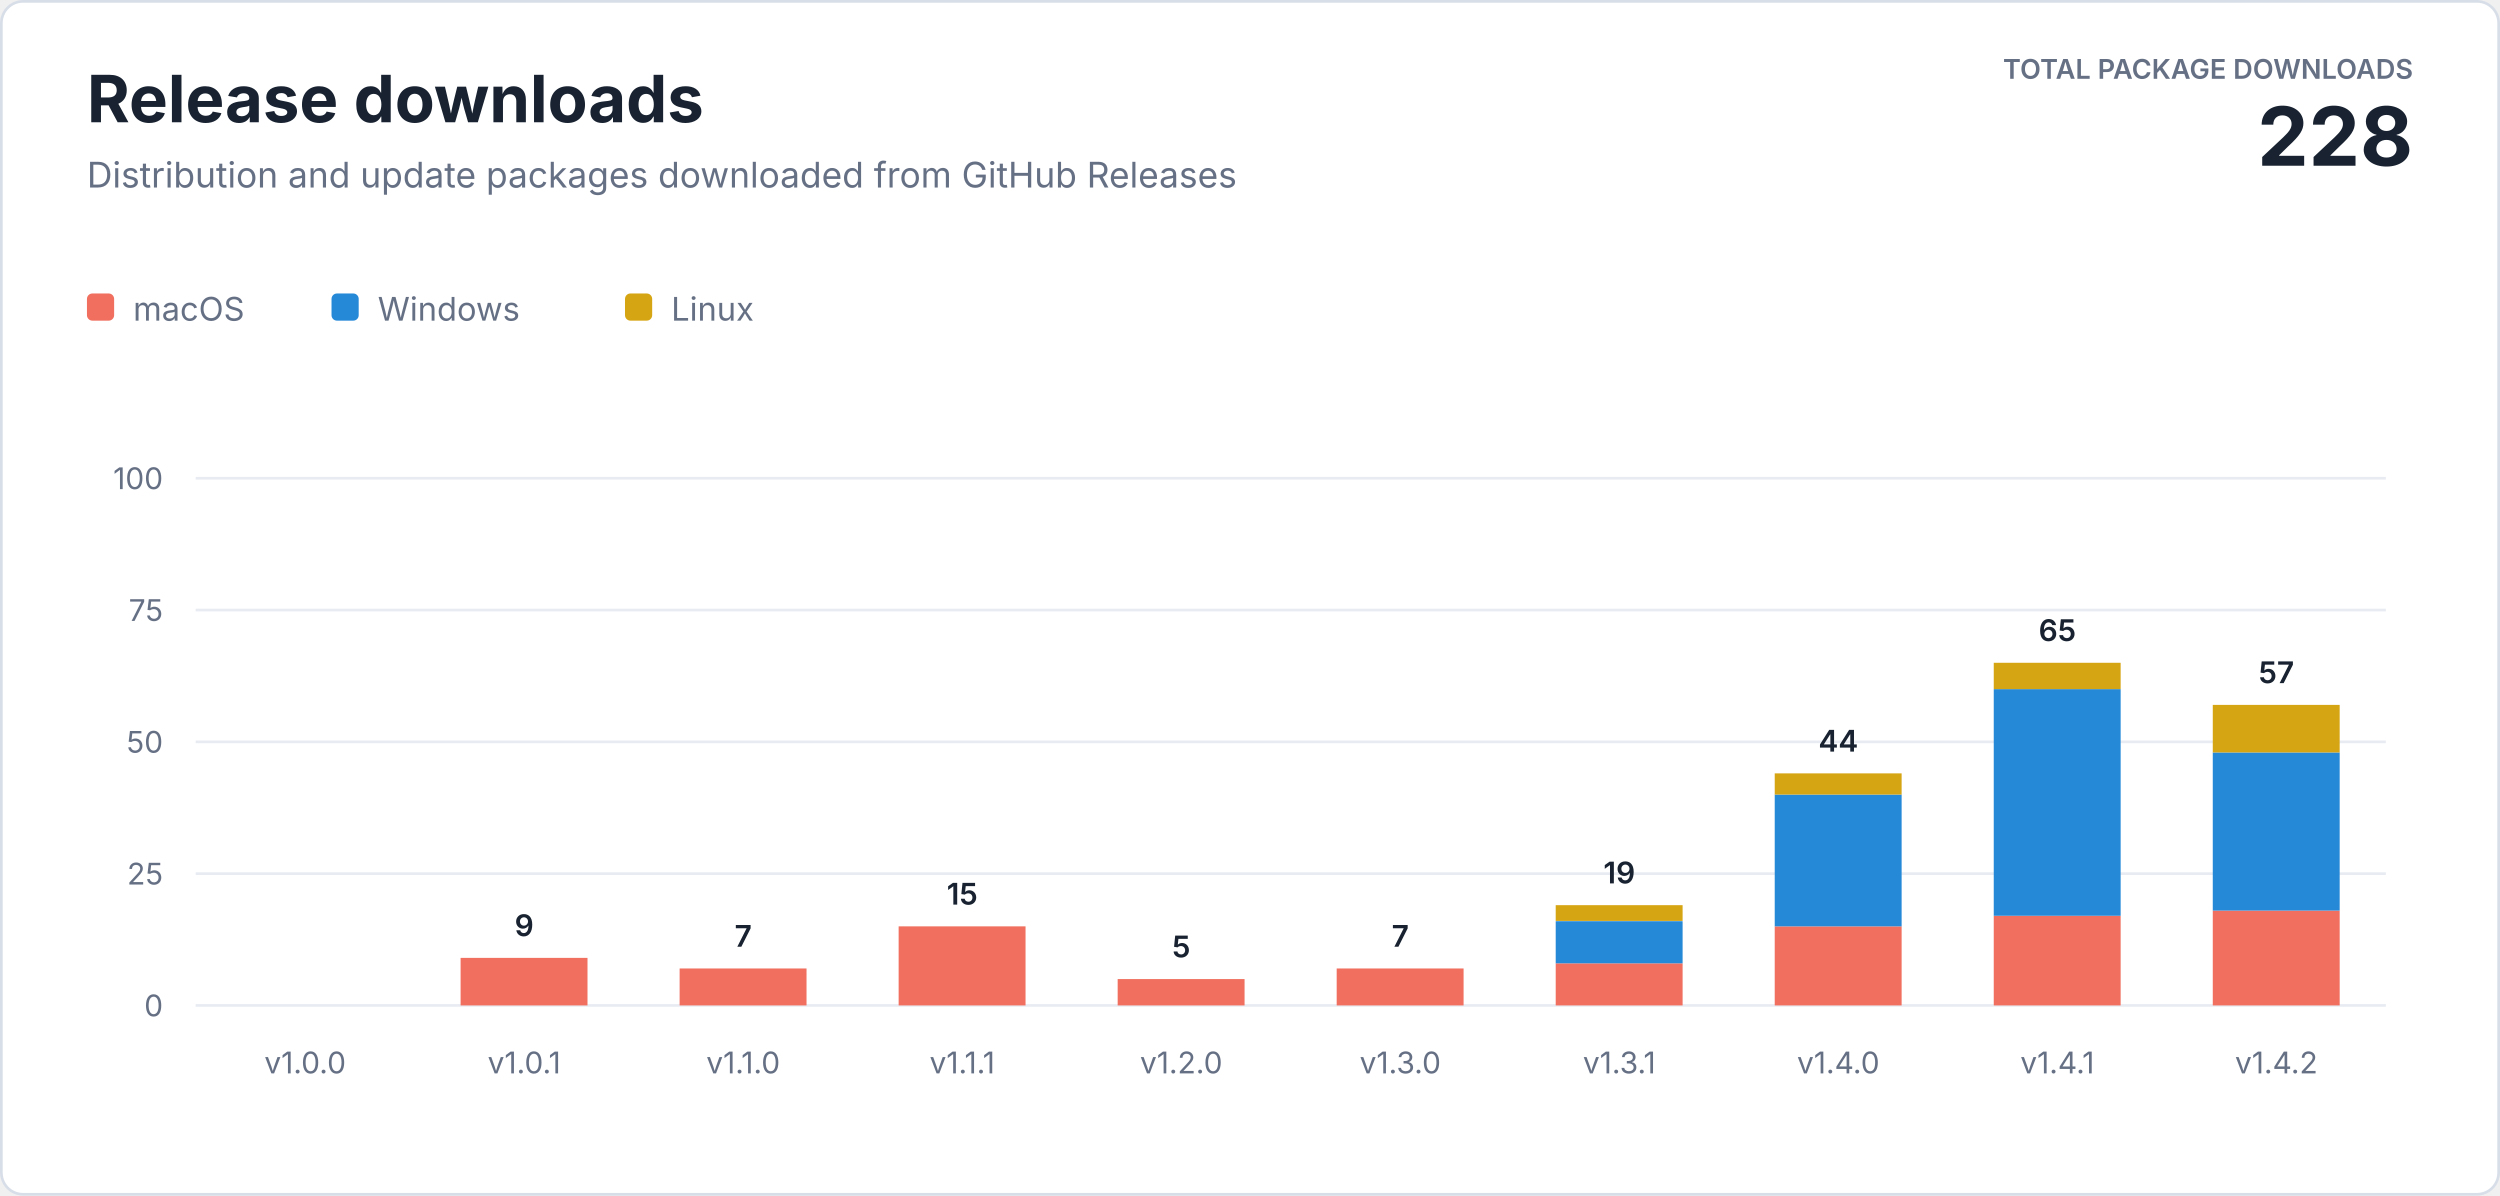
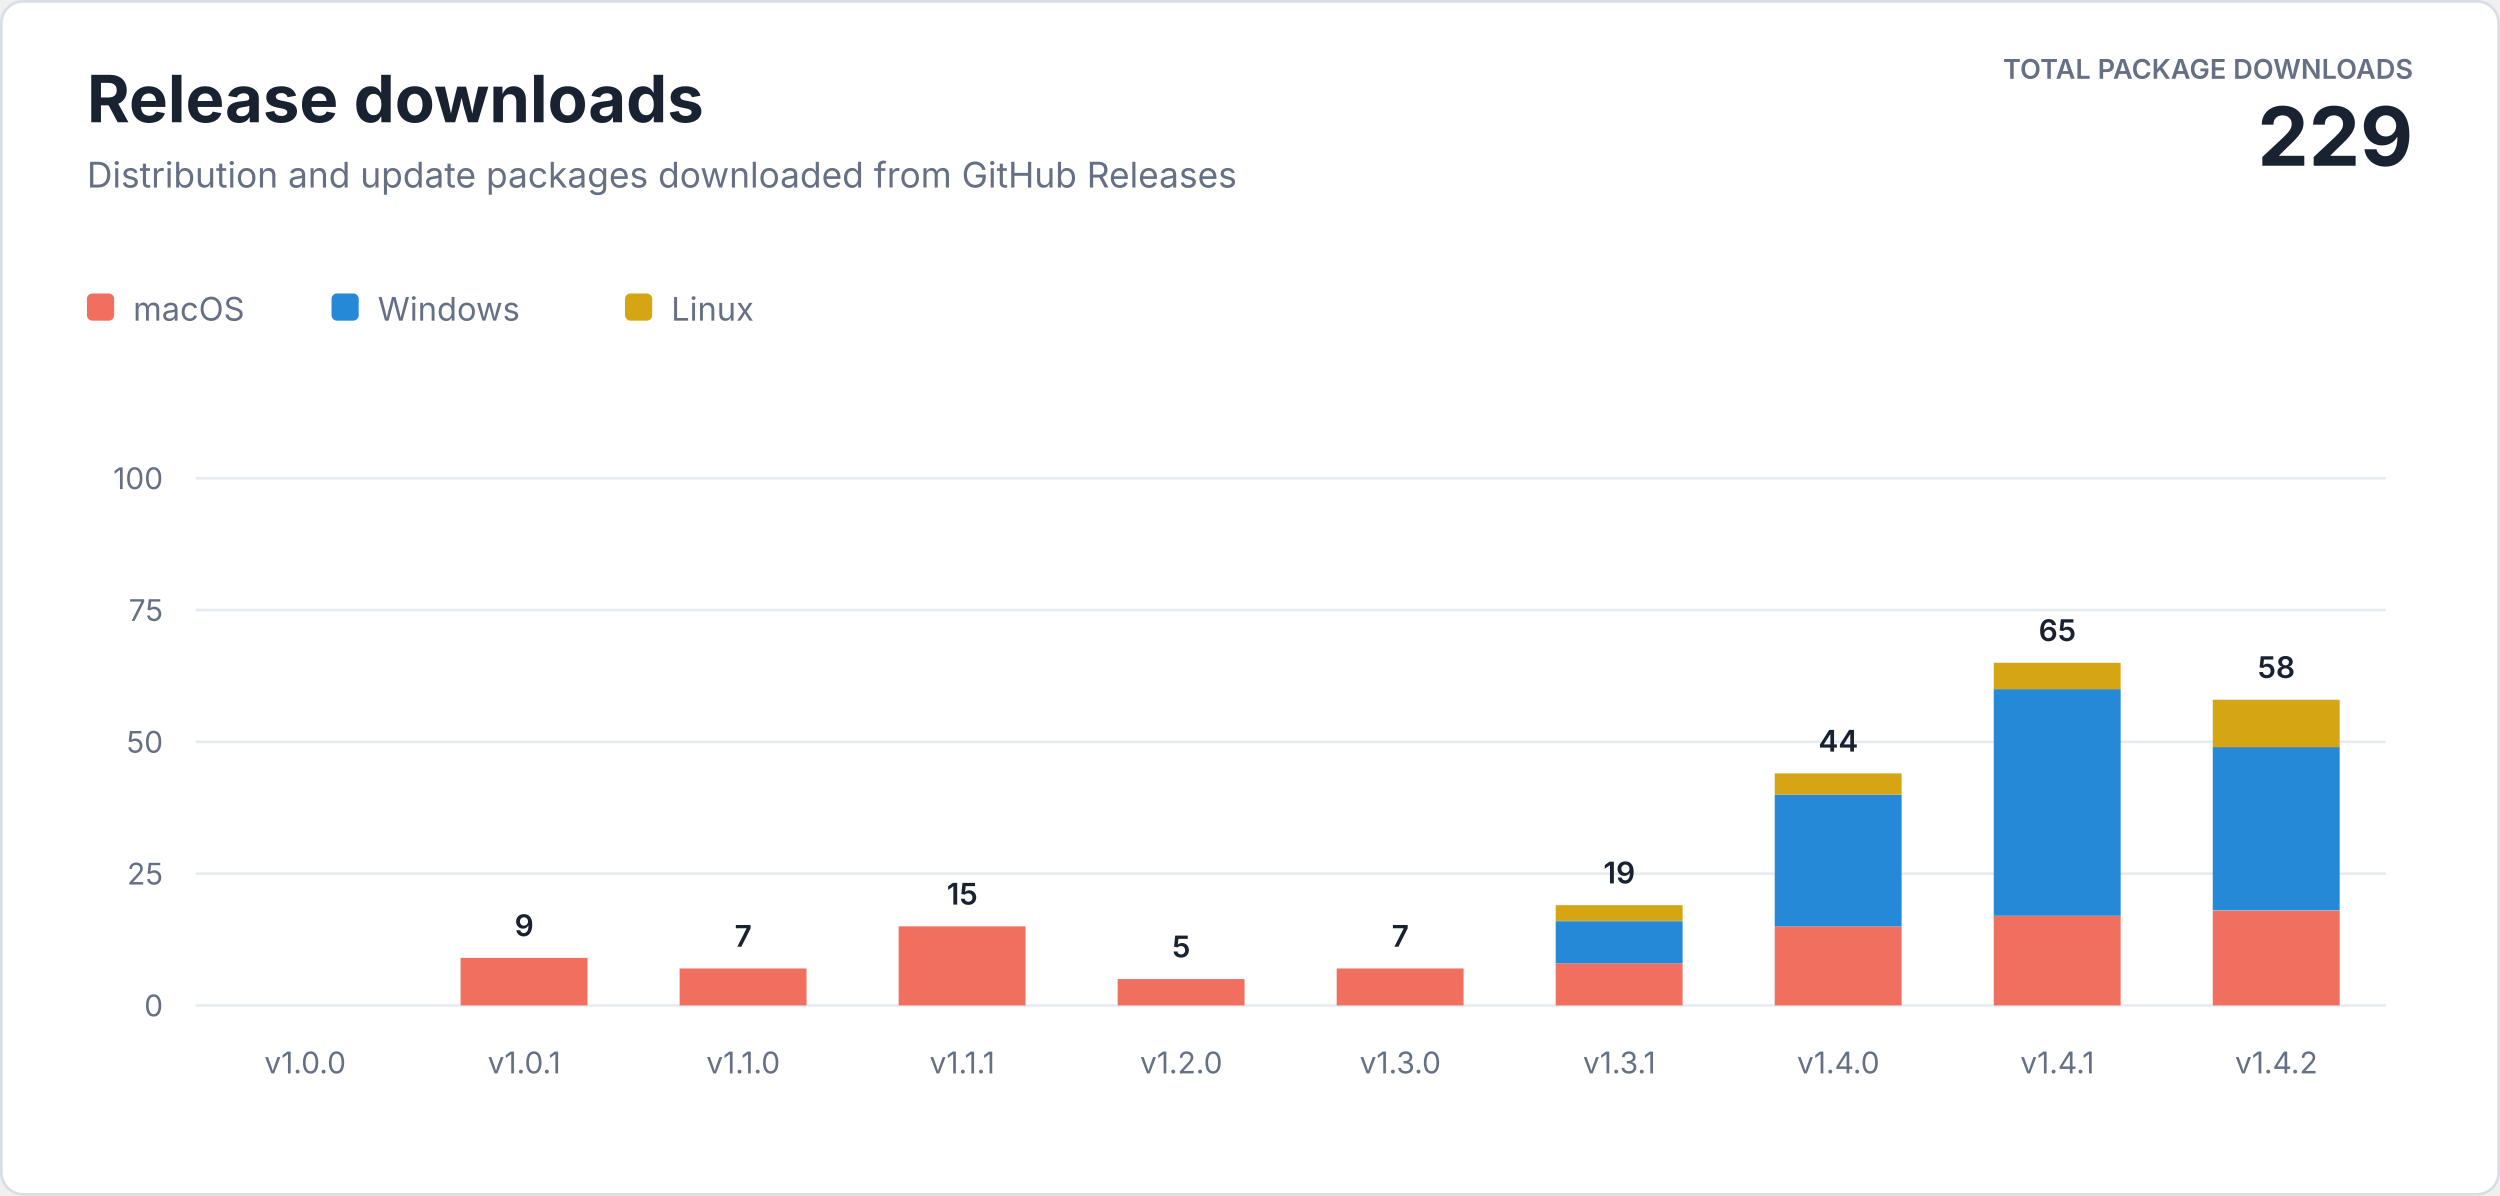
<svg xmlns="http://www.w3.org/2000/svg" width="920" height="440" viewBox="0 0 920 440" role="img" aria-labelledby="title description">
  <style>
    text { font-family: -apple-system, BlinkMacSystemFont, "Segoe UI", sans-serif; letter-spacing: 0; }
    .heading { fill: #182230; font-size: 24px; font-weight: 700; }
    .subtitle { fill: #667085; font-size: 13px; }
    .total-label { fill: #667085; font-size: 10px; font-weight: 600; }
    .total-value { fill: #182230; font-size: 30px; font-weight: 700; }
    .axis { fill: #667085; font-size: 11px; }
    .value { fill: #182230; font-size: 11px; font-weight: 600; }
    .legend { fill: #667085; font-size: 12px; }
  </style>
  <rect x="0.5" y="0.5" width="919" height="439" rx="8" fill="#ffffff" stroke="#d8dee8" />
  <text class="heading" x="32" y="45">Release downloads</text>
  <text class="subtitle" x="32" y="69">Distribution and update packages downloaded from GitHub Releases</text>
  <text class="total-label" x="888" y="29" text-anchor="end">TOTAL PACKAGE DOWNLOADS</text>
-   <text class="total-value" x="888" y="61" text-anchor="end">228</text>
+   <text class="total-value" x="888" y="61" text-anchor="end">229</text>
  <g transform="translate(32 108)">
    <rect width="10" height="10" rx="2" fill="#f06f5e" />
    <text class="legend" x="17" y="10">macOS</text>
    <rect x="90" width="10" height="10" rx="2" fill="#2589d8" />
    <text class="legend" x="107" y="10">Windows</text>
    <rect x="198" width="10" height="10" rx="2" fill="#d6a514" />
    <text class="legend" x="215" y="10">Linux</text>
  </g>
  <line x1="72" y1="370" x2="878" y2="370" stroke="#e8ecf2" />
  <text class="axis" x="60" y="374" text-anchor="end">0</text>
  <line x1="72" y1="321.5" x2="878" y2="321.5" stroke="#e8ecf2" />
  <text class="axis" x="60" y="325.5" text-anchor="end">25</text>
  <line x1="72" y1="273" x2="878" y2="273" stroke="#e8ecf2" />
  <text class="axis" x="60" y="277" text-anchor="end">50</text>
  <line x1="72" y1="224.5" x2="878" y2="224.5" stroke="#e8ecf2" />
  <text class="axis" x="60" y="228.5" text-anchor="end">75</text>
  <line x1="72" y1="176" x2="878" y2="176" stroke="#e8ecf2" />
  <text class="axis" x="60" y="180" text-anchor="end">100</text>
  <text class="axis" x="112.3" y="395" text-anchor="middle">v1.0.0</text>
  <rect x="169.5" y="352.5" width="46.7" height="17.5" fill="#f06f5e" />
  <text class="value" x="192.9" y="344.5" text-anchor="middle">9</text>
  <text class="axis" x="192.9" y="395" text-anchor="middle">v1.0.1</text>
  <rect x="250.1" y="356.4" width="46.7" height="13.6" fill="#f06f5e" />
  <text class="value" x="273.5" y="348.4" text-anchor="middle">7</text>
  <text class="axis" x="273.5" y="395" text-anchor="middle">v1.1.0</text>
  <rect x="330.7" y="340.9" width="46.7" height="29.1" fill="#f06f5e" />
  <text class="value" x="354.1" y="332.9" text-anchor="middle">15</text>
  <text class="axis" x="354.1" y="395" text-anchor="middle">v1.1.1</text>
  <rect x="411.3" y="360.3" width="46.7" height="9.7" fill="#f06f5e" />
  <text class="value" x="434.7" y="352.3" text-anchor="middle">5</text>
  <text class="axis" x="434.7" y="395" text-anchor="middle">v1.2.0</text>
  <rect x="491.9" y="356.4" width="46.7" height="13.6" fill="#f06f5e" />
  <text class="value" x="515.3" y="348.4" text-anchor="middle">7</text>
  <text class="axis" x="515.3" y="395" text-anchor="middle">v1.3.0</text>
  <rect x="572.5" y="354.5" width="46.7" height="15.5" fill="#f06f5e" />
  <rect x="572.5" y="339.0" width="46.7" height="15.5" fill="#2589d8" />
  <rect x="572.5" y="333.1" width="46.7" height="5.8" fill="#d6a514" />
  <text class="value" x="595.9" y="325.1" text-anchor="middle">19</text>
  <text class="axis" x="595.9" y="395" text-anchor="middle">v1.3.1</text>
  <rect x="653.1" y="340.9" width="46.7" height="29.1" fill="#f06f5e" />
  <rect x="653.1" y="292.4" width="46.7" height="48.5" fill="#2589d8" />
  <rect x="653.1" y="284.6" width="46.7" height="7.8" fill="#d6a514" />
  <text class="value" x="676.5" y="276.6" text-anchor="middle">44</text>
  <text class="axis" x="676.5" y="395" text-anchor="middle">v1.4.0</text>
  <rect x="733.7" y="337.0" width="46.7" height="33.0" fill="#f06f5e" />
  <rect x="733.7" y="253.6" width="46.7" height="83.4" fill="#2589d8" />
  <rect x="733.7" y="243.9" width="46.7" height="9.7" fill="#d6a514" />
  <text class="value" x="757.1" y="235.9" text-anchor="middle">65</text>
  <text class="axis" x="757.1" y="395" text-anchor="middle">v1.4.1</text>
  <rect x="814.3" y="335.1" width="46.7" height="34.9" fill="#f06f5e" />
-   <rect x="814.3" y="276.9" width="46.7" height="58.2" fill="#2589d8" />
-   <rect x="814.3" y="259.4" width="46.7" height="17.5" fill="#d6a514" />
-   <text class="value" x="837.7" y="251.4" text-anchor="middle">57</text>
+   <rect x="814.3" y="274.9" width="46.7" height="60.1" fill="#2589d8" />
+   <rect x="814.3" y="257.5" width="46.7" height="17.5" fill="#d6a514" />
+   <text class="value" x="837.7" y="249.5" text-anchor="middle">58</text>
  <text class="axis" x="837.7" y="395" text-anchor="middle">v1.4.2</text>
</svg>
